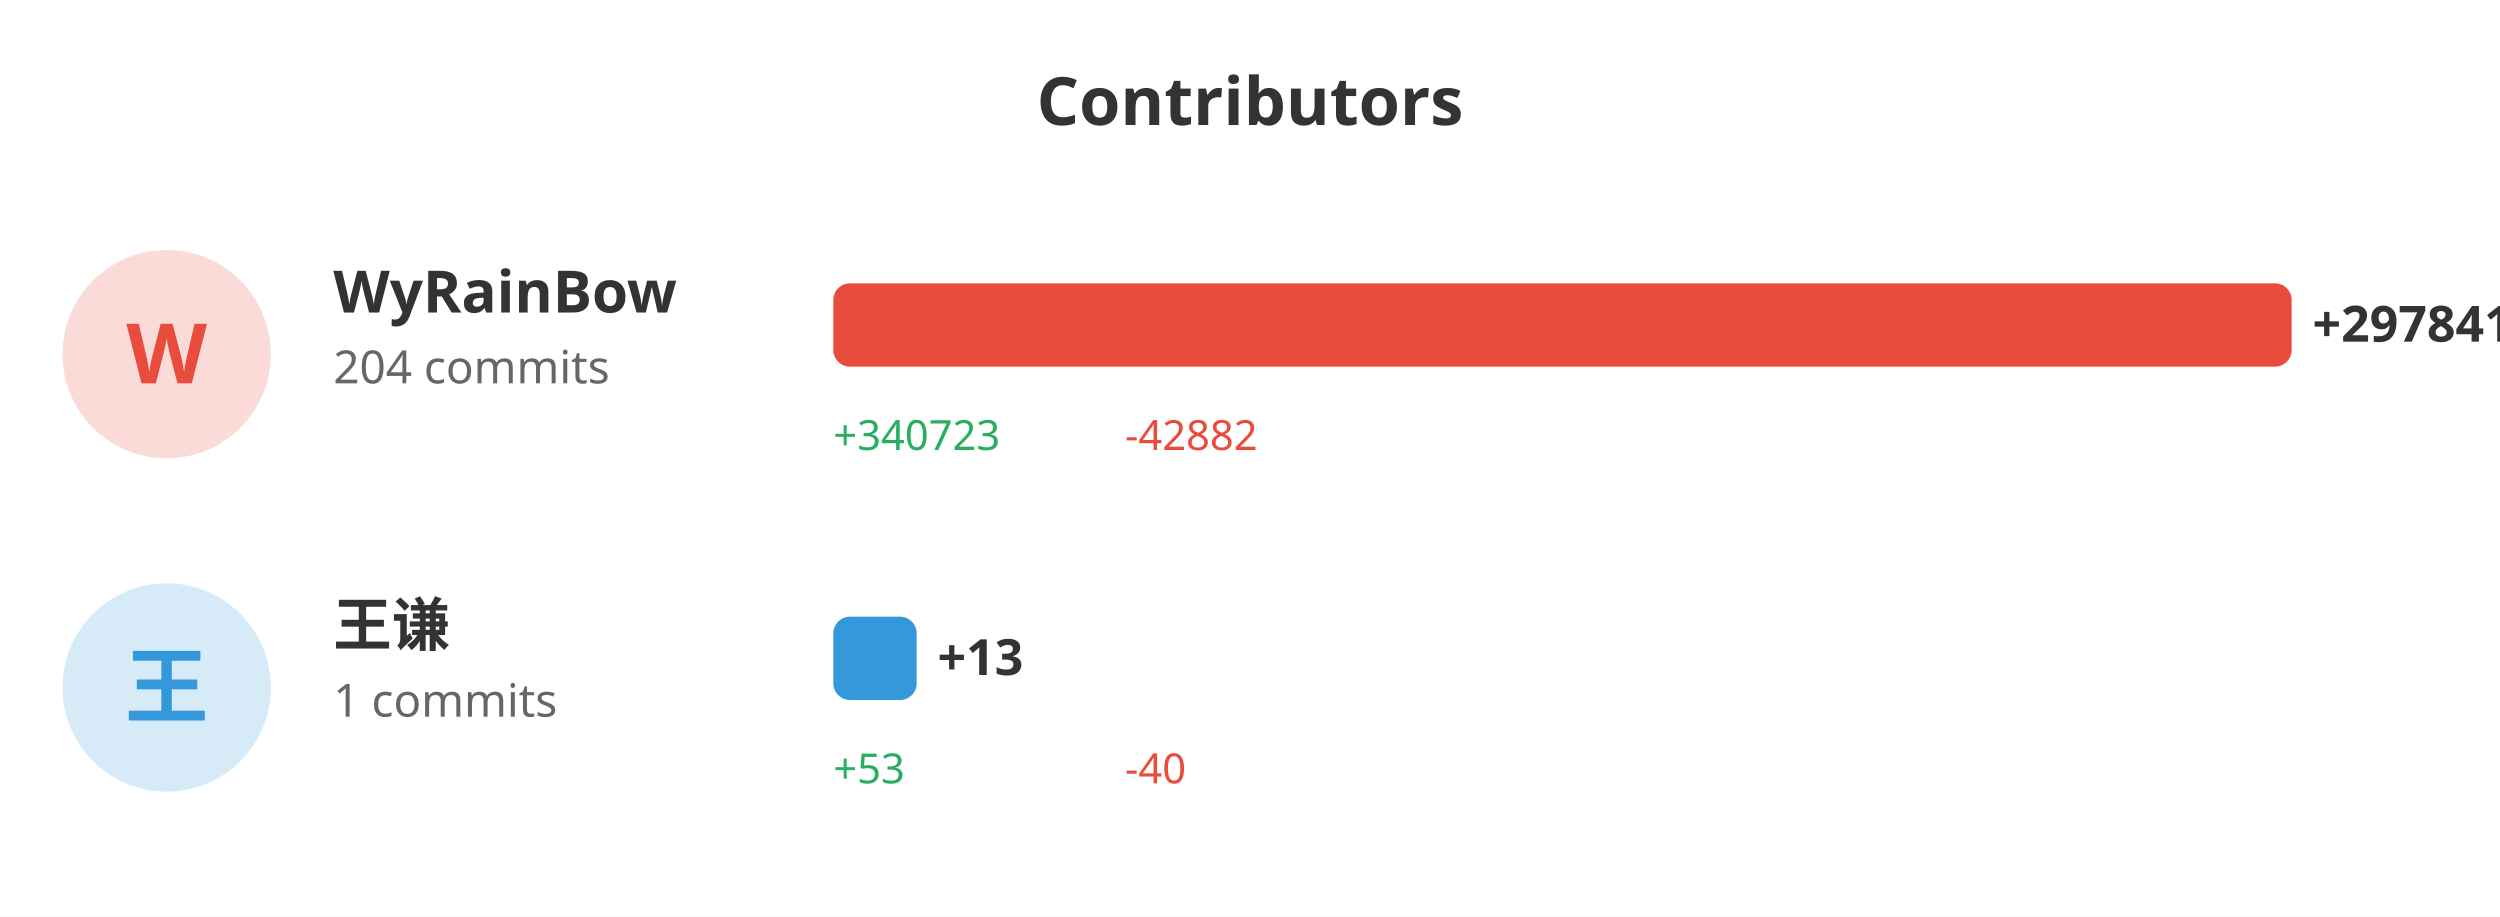
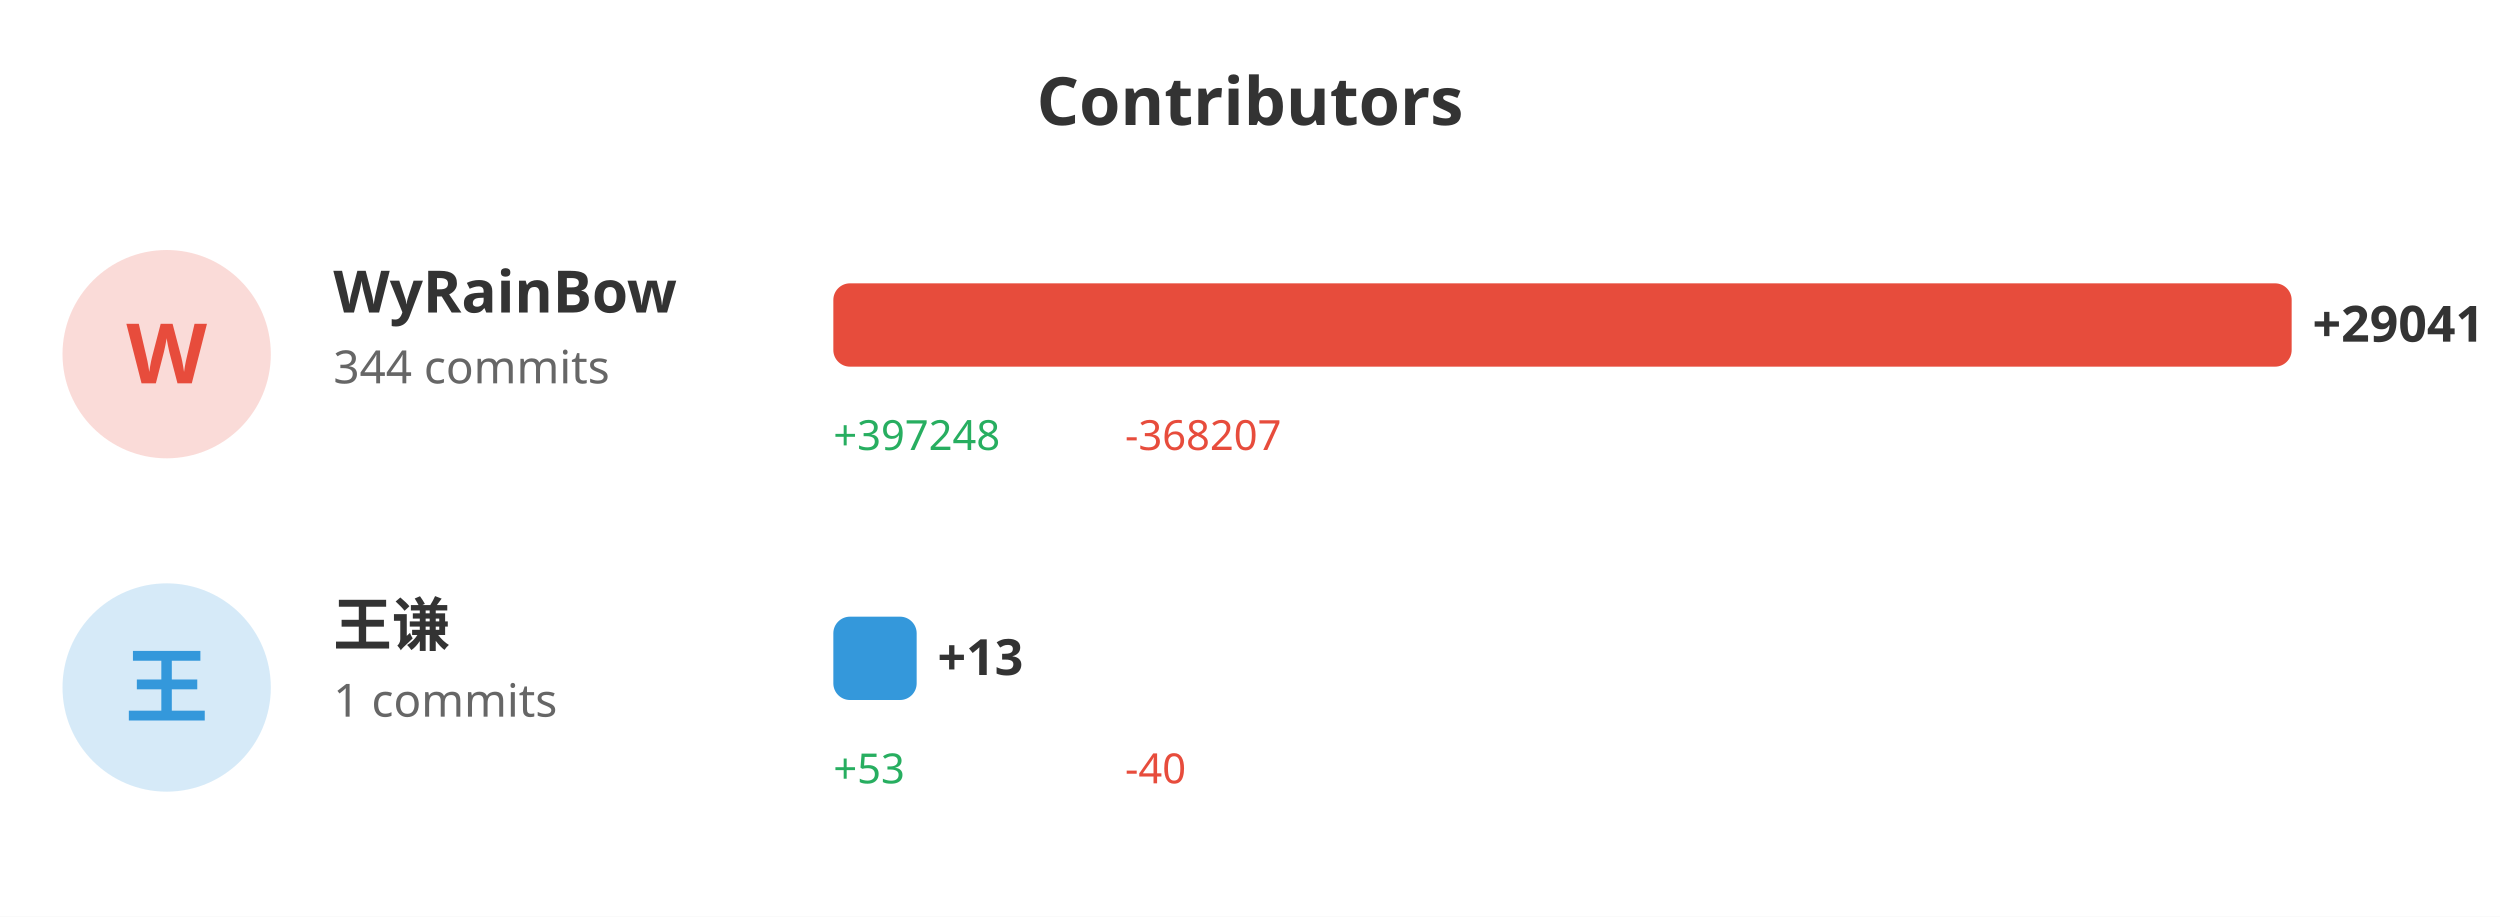
<svg xmlns="http://www.w3.org/2000/svg" width="600" height="220">
  <rect width="100%" height="100%" fill="#ffffff" />
  <text x="300" y="30" fill="#333" font-size="16" font-weight="bold" text-anchor="middle" font-family="sans-serif">Contributors</text>
  <circle cx="40" cy="85" r="25" fill="#e74c3c" opacity="0.2" />
  <text x="40" y="92" fill="#e74c3c" font-size="20" font-weight="bold" text-anchor="middle" font-family="sans-serif">W</text>
  <text x="80" y="75" fill="#333" font-size="14" font-weight="bold" font-family="sans-serif">WyRainBow</text>
-   <text x="80" y="92" fill="#666" font-size="11" font-family="sans-serif">204 commits</text>
+   <text x="80" y="92" fill="#666" font-size="11" font-family="sans-serif">344 commits</text>
  <rect x="200" y="68" width="350.0" height="20" fill="#e74c3c" rx="4" />
-   <text x="555.0" y="82" fill="#333" font-size="12" font-weight="bold" font-family="sans-serif">+297841</text>
-   <text x="200" y="108" fill="#27ae60" font-size="10" font-family="sans-serif">+340723</text>
-   <text x="270" y="108" fill="#e74c3c" font-size="10" font-family="sans-serif">-42882</text>
+   <text x="555.0" y="82" fill="#333" font-size="12" font-weight="bold" font-family="sans-serif">+29041</text>
+   <text x="200" y="108" fill="#27ae60" font-size="10" font-family="sans-serif">+397248</text>
+   <text x="270" y="108" fill="#e74c3c" font-size="10" font-family="sans-serif">-368207</text>
  <circle cx="40" cy="165" r="25" fill="#3498db" opacity="0.2" />
  <text x="40" y="172" fill="#3498db" font-size="20" font-weight="bold" text-anchor="middle" font-family="sans-serif">王</text>
  <text x="80" y="155" fill="#333" font-size="14" font-weight="bold" font-family="sans-serif">王谦</text>
  <text x="80" y="172" fill="#666" font-size="11" font-family="sans-serif">1 commits</text>
  <rect x="200" y="148" width="20" height="20" fill="#3498db" rx="4" />
  <text x="225" y="162" fill="#333" font-size="12" font-weight="bold" font-family="sans-serif">+13</text>
  <text x="200" y="188" fill="#27ae60" font-size="10" font-family="sans-serif">+53</text>
  <text x="270" y="188" fill="#e74c3c" font-size="10" font-family="sans-serif">-40</text>
</svg>
